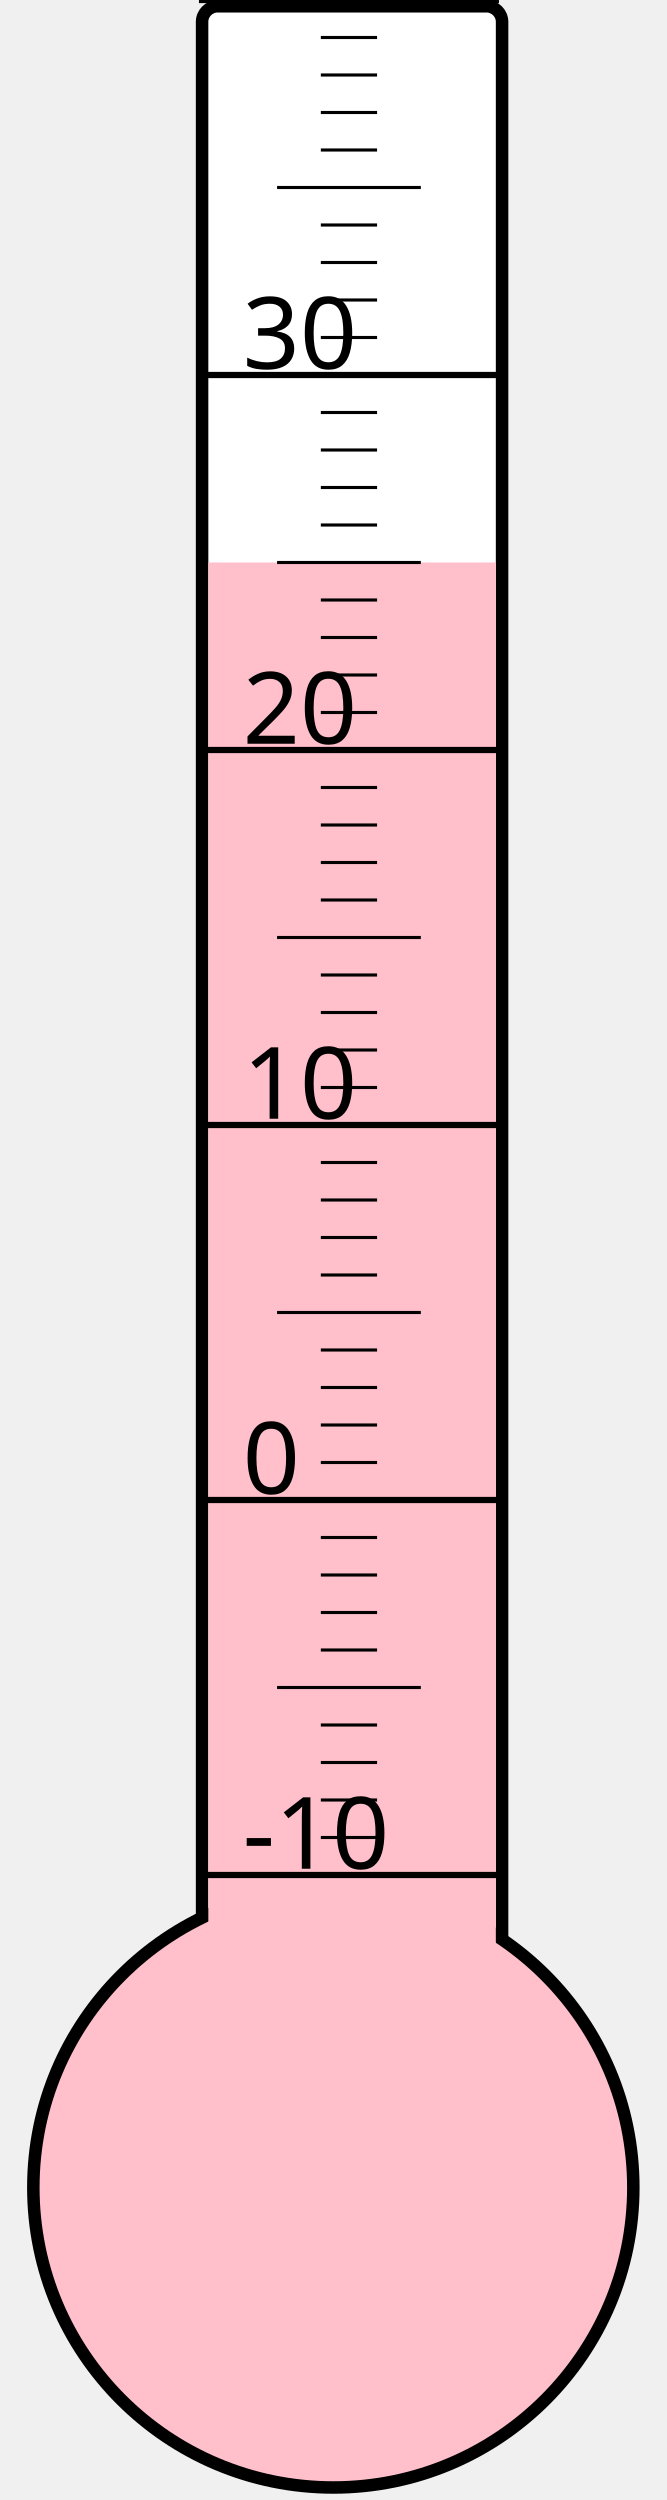
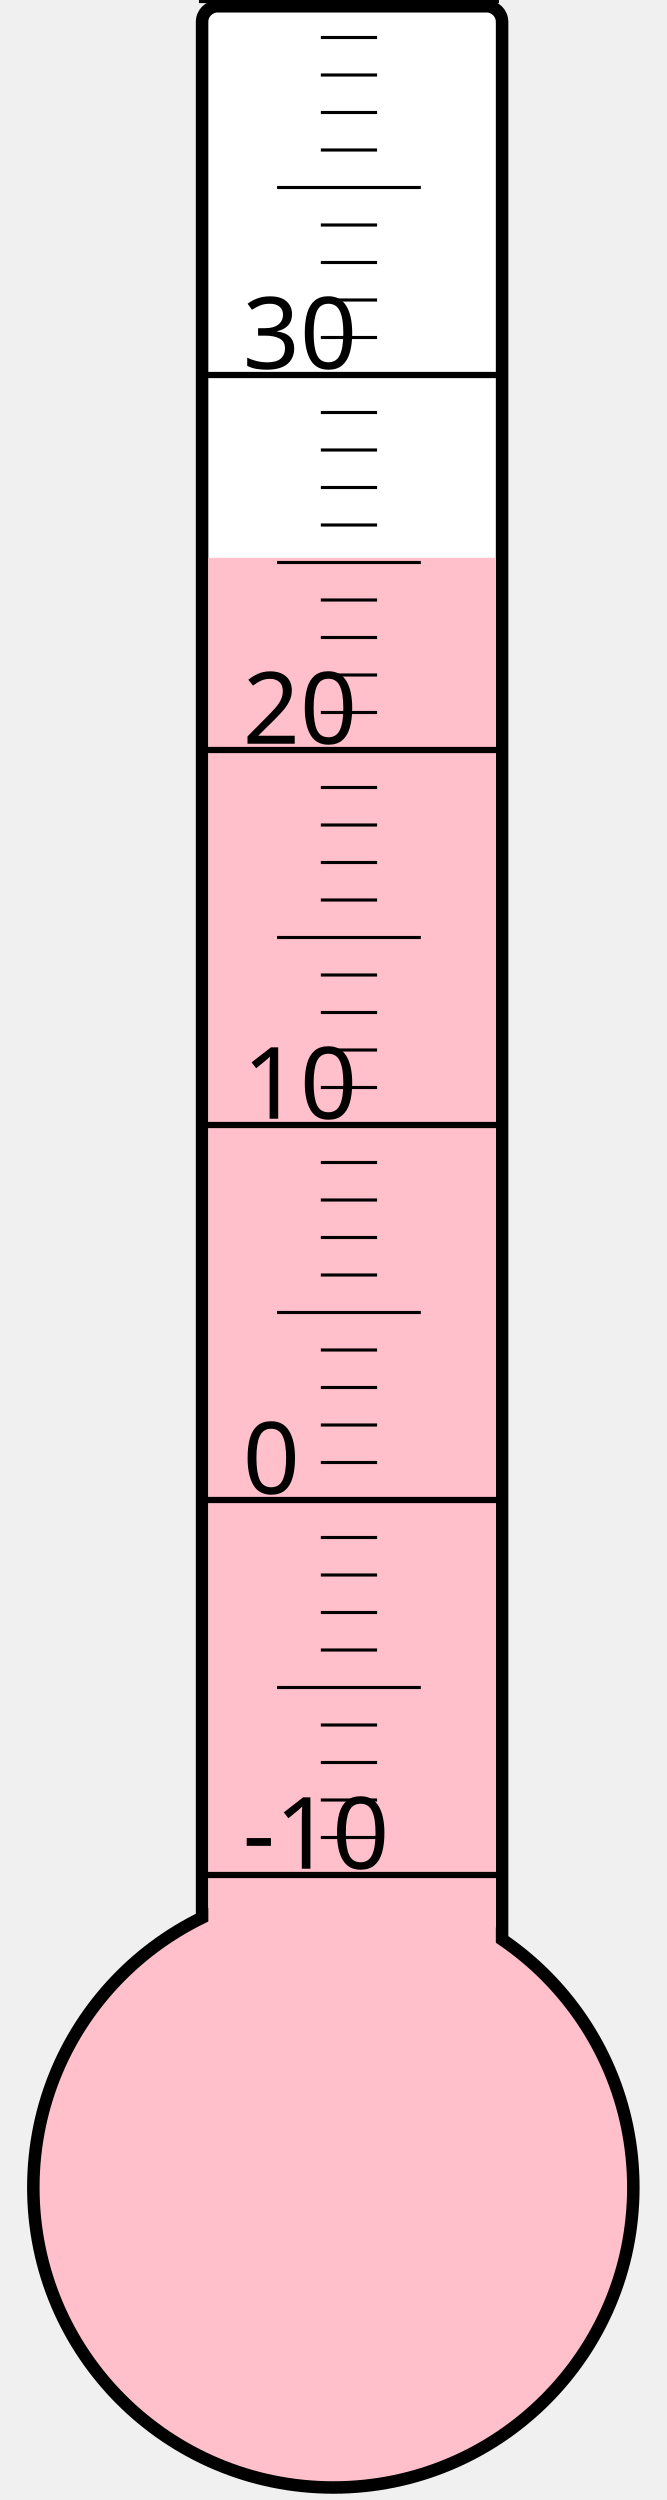
<svg xmlns="http://www.w3.org/2000/svg" width="40px" height="150px" viewBox="0 0 200 800">
  <rect width="200" height="800" x="0" y="0" style="fill: #ffffeb; fill-opacity: 0;" />
  <rect width="96" height="680" x="58" y="2" rx="5" ry="5" style="fill: white; fill-opacity: 1; stroke: black; stroke-width: 4;" />
  <circle cx="100" cy="700" r="96" style="fill: pink; stroke: black; stroke-width: 4;" />
-   <rect width="92" height="520.0" x="60" y="180.0" style="fill: pink; fill-opacity: 1; stroke-width: 0;" />
+   <rect width="92" height="521.5" x="60" y="178.5" style="fill: pink; fill-opacity: 1; stroke-width: 0;" />
  <text x="71" y="598" style="font-family: sans-serif; font-size: 24pt;">-10</text>
  <text x="71" y="478" style="font-family: sans-serif; font-size: 24pt;">0</text>
  <text x="71" y="358" style="font-family: sans-serif; font-size: 24pt;">10</text>
  <text x="71" y="238" style="font-family: sans-serif; font-size: 24pt;">20</text>
  <text x="71" y="118" style="font-family: sans-serif; font-size: 24pt;">30</text>
  <g style="stroke: black;">
    <line x1="57" y1="600" x2="153" y2="600" style="stroke-width: 2;" />
    <line x1="96" y1="588" x2="114" y2="588" style="stroke-width: 1;" />
    <line x1="96" y1="576" x2="114" y2="576" style="stroke-width: 1;" />
    <line x1="96" y1="564" x2="114" y2="564" style="stroke-width: 1;" />
    <line x1="96" y1="552" x2="114" y2="552" style="stroke-width: 1;" />
    <line x1="82" y1="540" x2="128" y2="540" style="stroke-width: 1;" />
    <line x1="96" y1="528" x2="114" y2="528" style="stroke-width: 1;" />
    <line x1="96" y1="516" x2="114" y2="516" style="stroke-width: 1;" />
    <line x1="96" y1="504" x2="114" y2="504" style="stroke-width: 1;" />
    <line x1="96" y1="492" x2="114" y2="492" style="stroke-width: 1;" />
    <line x1="57" y1="480" x2="153" y2="480" style="stroke-width: 2;" />
    <line x1="96" y1="468" x2="114" y2="468" style="stroke-width: 1;" />
    <line x1="96" y1="456" x2="114" y2="456" style="stroke-width: 1;" />
    <line x1="96" y1="444" x2="114" y2="444" style="stroke-width: 1;" />
    <line x1="96" y1="432" x2="114" y2="432" style="stroke-width: 1;" />
    <line x1="82" y1="420" x2="128" y2="420" style="stroke-width: 1;" />
    <line x1="96" y1="408" x2="114" y2="408" style="stroke-width: 1;" />
    <line x1="96" y1="396" x2="114" y2="396" style="stroke-width: 1;" />
    <line x1="96" y1="384" x2="114" y2="384" style="stroke-width: 1;" />
    <line x1="96" y1="372" x2="114" y2="372" style="stroke-width: 1;" />
    <line x1="57" y1="360" x2="153" y2="360" style="stroke-width: 2;" />
    <line x1="96" y1="348" x2="114" y2="348" style="stroke-width: 1;" />
    <line x1="96" y1="336" x2="114" y2="336" style="stroke-width: 1;" />
    <line x1="96" y1="324" x2="114" y2="324" style="stroke-width: 1;" />
    <line x1="96" y1="312" x2="114" y2="312" style="stroke-width: 1;" />
    <line x1="82" y1="300" x2="128" y2="300" style="stroke-width: 1;" />
    <line x1="96" y1="288" x2="114" y2="288" style="stroke-width: 1;" />
    <line x1="96" y1="276" x2="114" y2="276" style="stroke-width: 1;" />
    <line x1="96" y1="264" x2="114" y2="264" style="stroke-width: 1;" />
    <line x1="96" y1="252" x2="114" y2="252" style="stroke-width: 1;" />
    <line x1="57" y1="240" x2="153" y2="240" style="stroke-width: 2;" />
    <line x1="96" y1="228" x2="114" y2="228" style="stroke-width: 1;" />
    <line x1="96" y1="216" x2="114" y2="216" style="stroke-width: 1;" />
    <line x1="96" y1="204" x2="114" y2="204" style="stroke-width: 1;" />
    <line x1="96" y1="192" x2="114" y2="192" style="stroke-width: 1;" />
    <line x1="82" y1="180" x2="128" y2="180" style="stroke-width: 1;" />
    <line x1="96" y1="168" x2="114" y2="168" style="stroke-width: 1;" />
    <line x1="96" y1="156" x2="114" y2="156" style="stroke-width: 1;" />
    <line x1="96" y1="144" x2="114" y2="144" style="stroke-width: 1;" />
    <line x1="96" y1="132" x2="114" y2="132" style="stroke-width: 1;" />
    <line x1="57" y1="120" x2="153" y2="120" style="stroke-width: 2;" />
    <line x1="96" y1="108" x2="114" y2="108" style="stroke-width: 1;" />
    <line x1="96" y1="96" x2="114" y2="96" style="stroke-width: 1;" />
    <line x1="96" y1="84" x2="114" y2="84" style="stroke-width: 1;" />
    <line x1="96" y1="72" x2="114" y2="72" style="stroke-width: 1;" />
    <line x1="82" y1="60" x2="128" y2="60" style="stroke-width: 1;" />
    <line x1="96" y1="48" x2="114" y2="48" style="stroke-width: 1;" />
    <line x1="96" y1="36" x2="114" y2="36" style="stroke-width: 1;" />
    <line x1="96" y1="24" x2="114" y2="24" style="stroke-width: 1;" />
    <line x1="96" y1="12" x2="114" y2="12" style="stroke-width: 1;" />
    <line x1="57" y1="0" x2="153" y2="0" style="stroke-width: 2;" />
  </g>
</svg>
